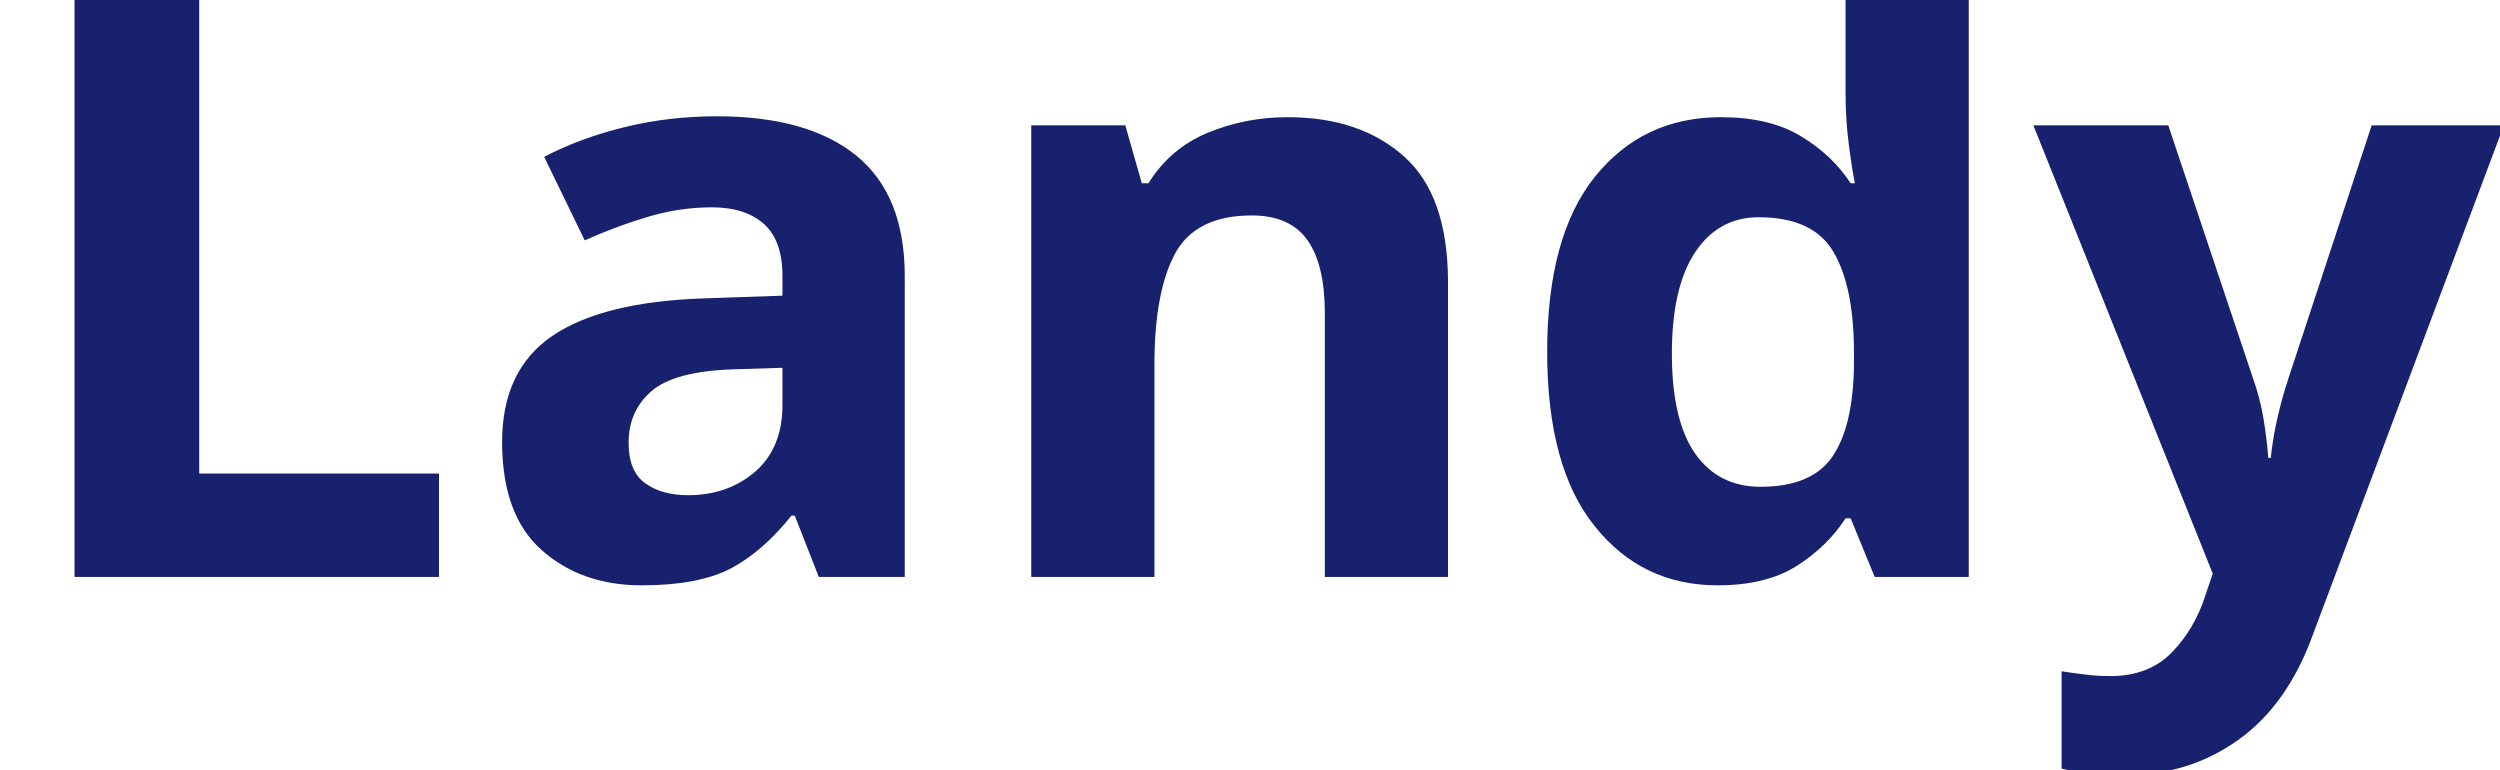
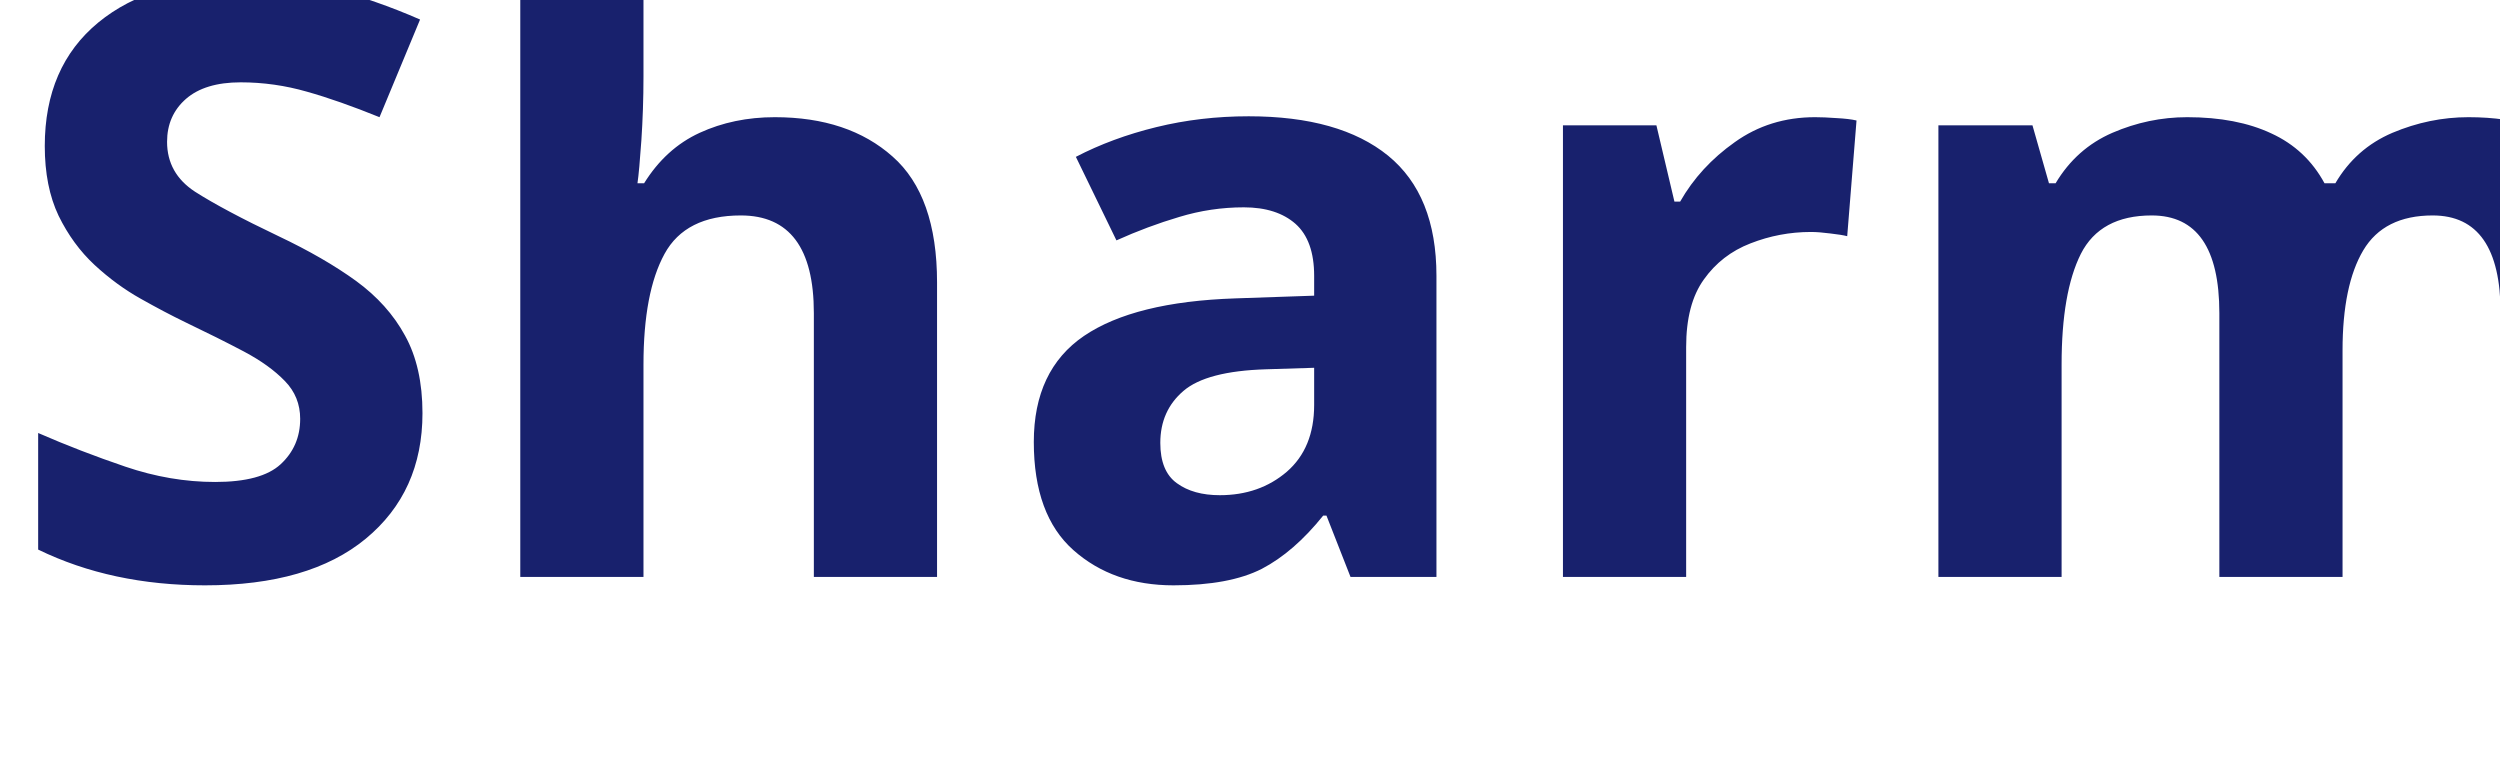
<svg xmlns="http://www.w3.org/2000/svg" viewBox="0 0 130 40">
-   <text y="30" font-family="Motiva Sans Bold, sans-serif" fill="#18216d" font-size="43px" font-weight="700">Landy</text>
+   <text y="30" font-family="Motiva Sans Bold, sans-serif" fill="#18216d" font-size="43px" font-weight="700">Sharm</text>
</svg>
